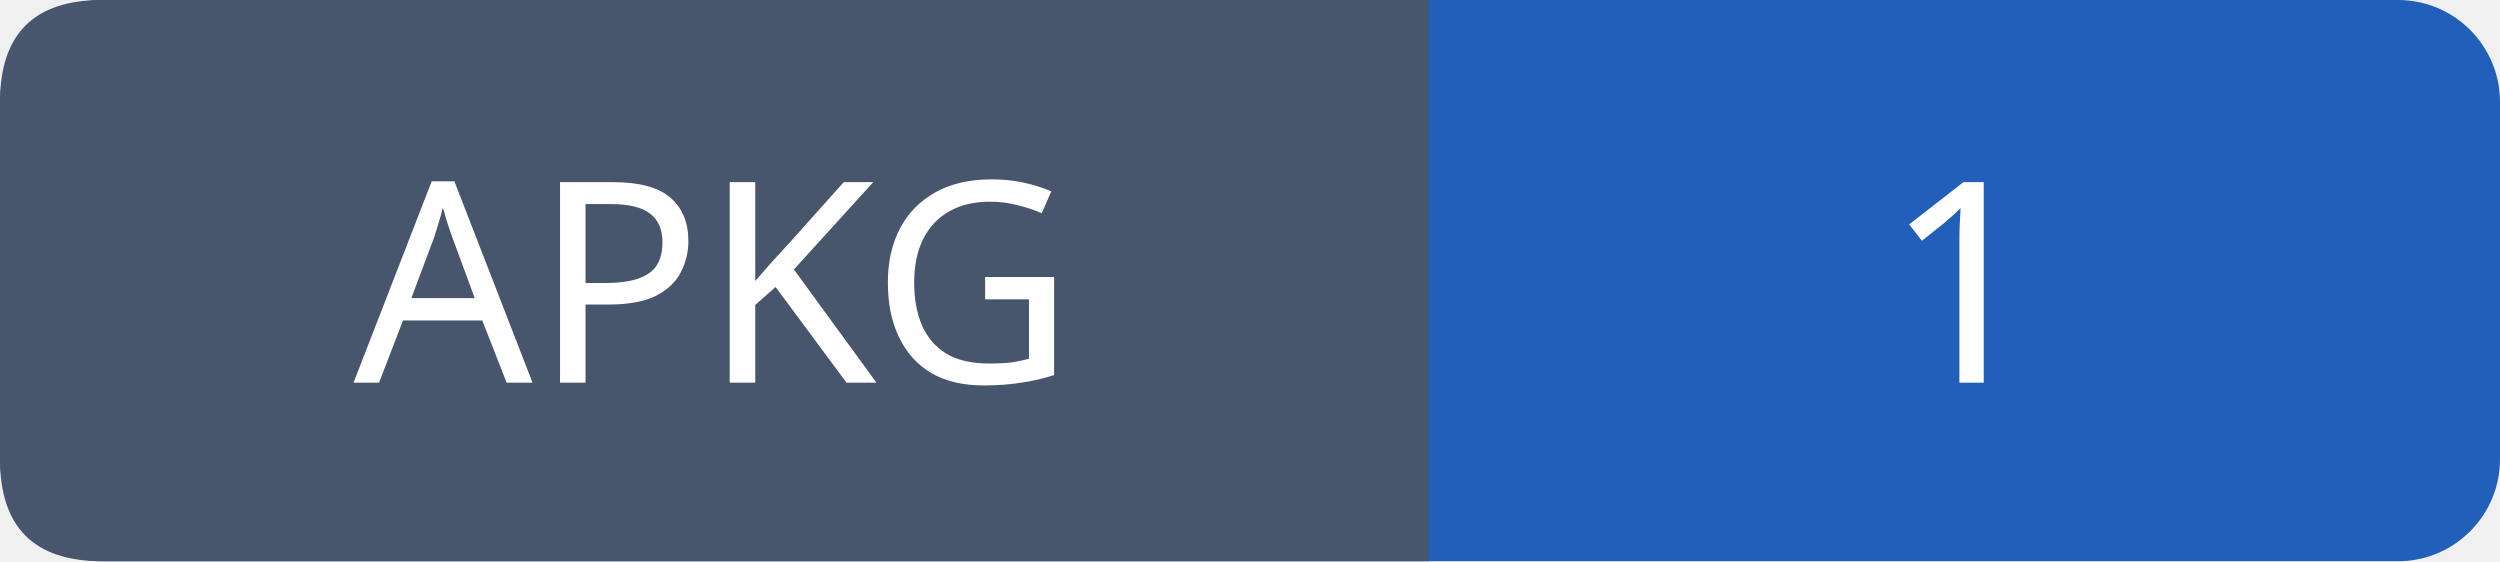
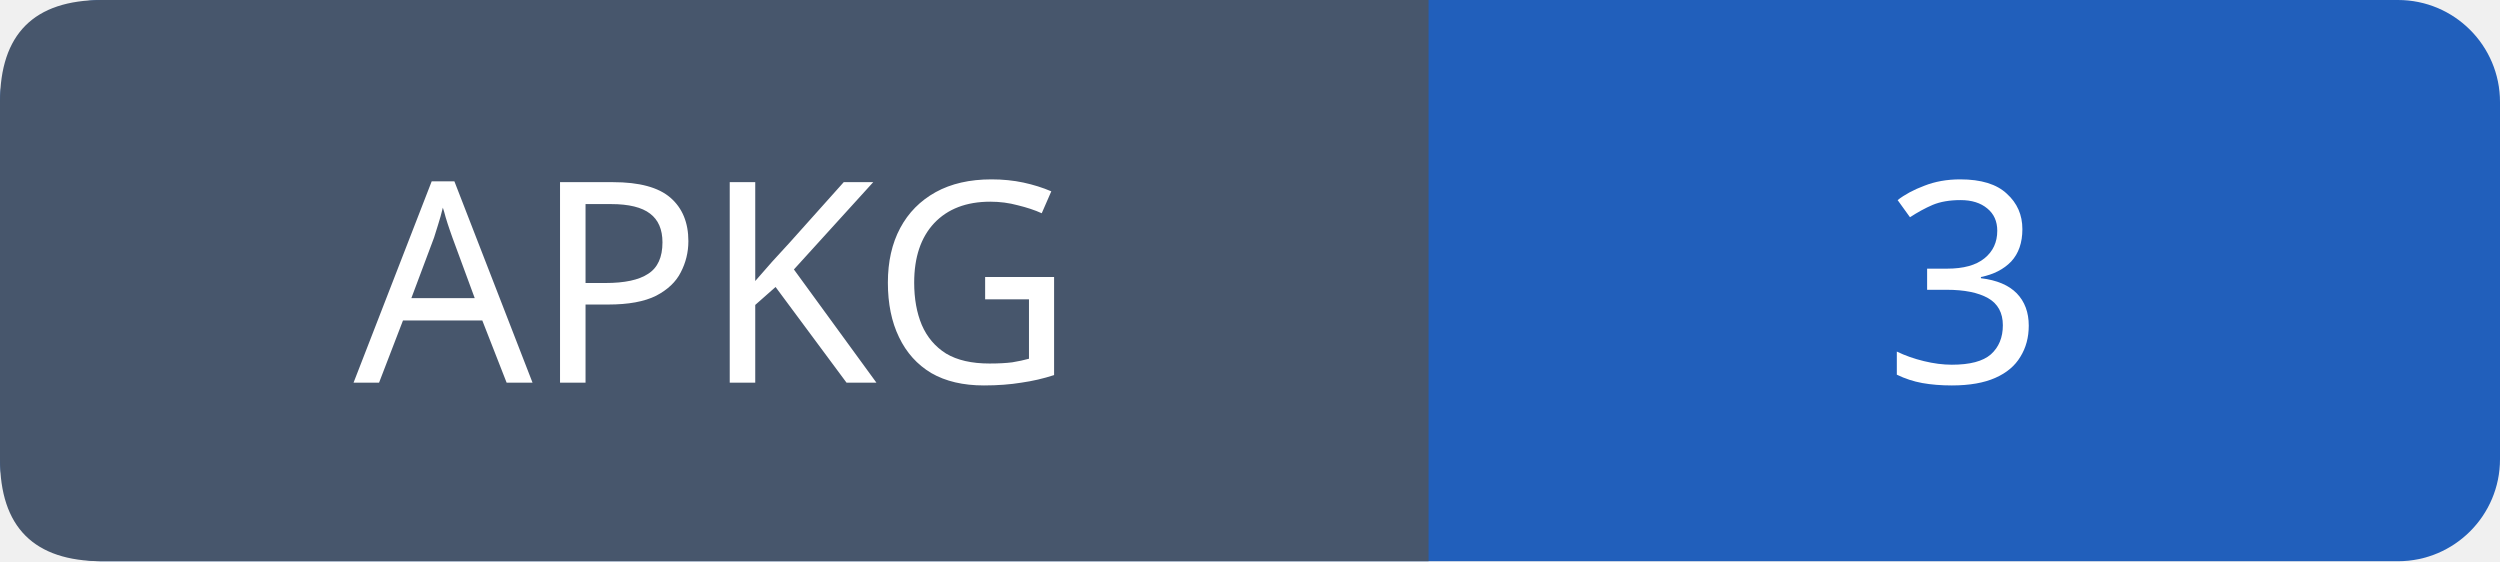
- <svg xmlns="http://www.w3.org/2000/svg" width="98" height="22" role="img" aria-label="APKG: 1">
+ <svg xmlns="http://www.w3.org/2000/svg" width="98" height="22" role="img" aria-label="APKG: 3">
  <rect width="98" height="22" rx="4" fill="#215fbb" />
  <path fill="#47566c" d="M4 0h52v22H4q-4 0-4-4V4q0-4 4-4" />
  <g font-family="Verdana,sans-serif" font-size="11" fill="white" text-anchor="middle">
    <text x="28.0" y="15">APKG</text>
-     <text x="77.0" y="15">1</text>
+     <text x="77.0" y="15">3</text>
  </g>
</svg>
